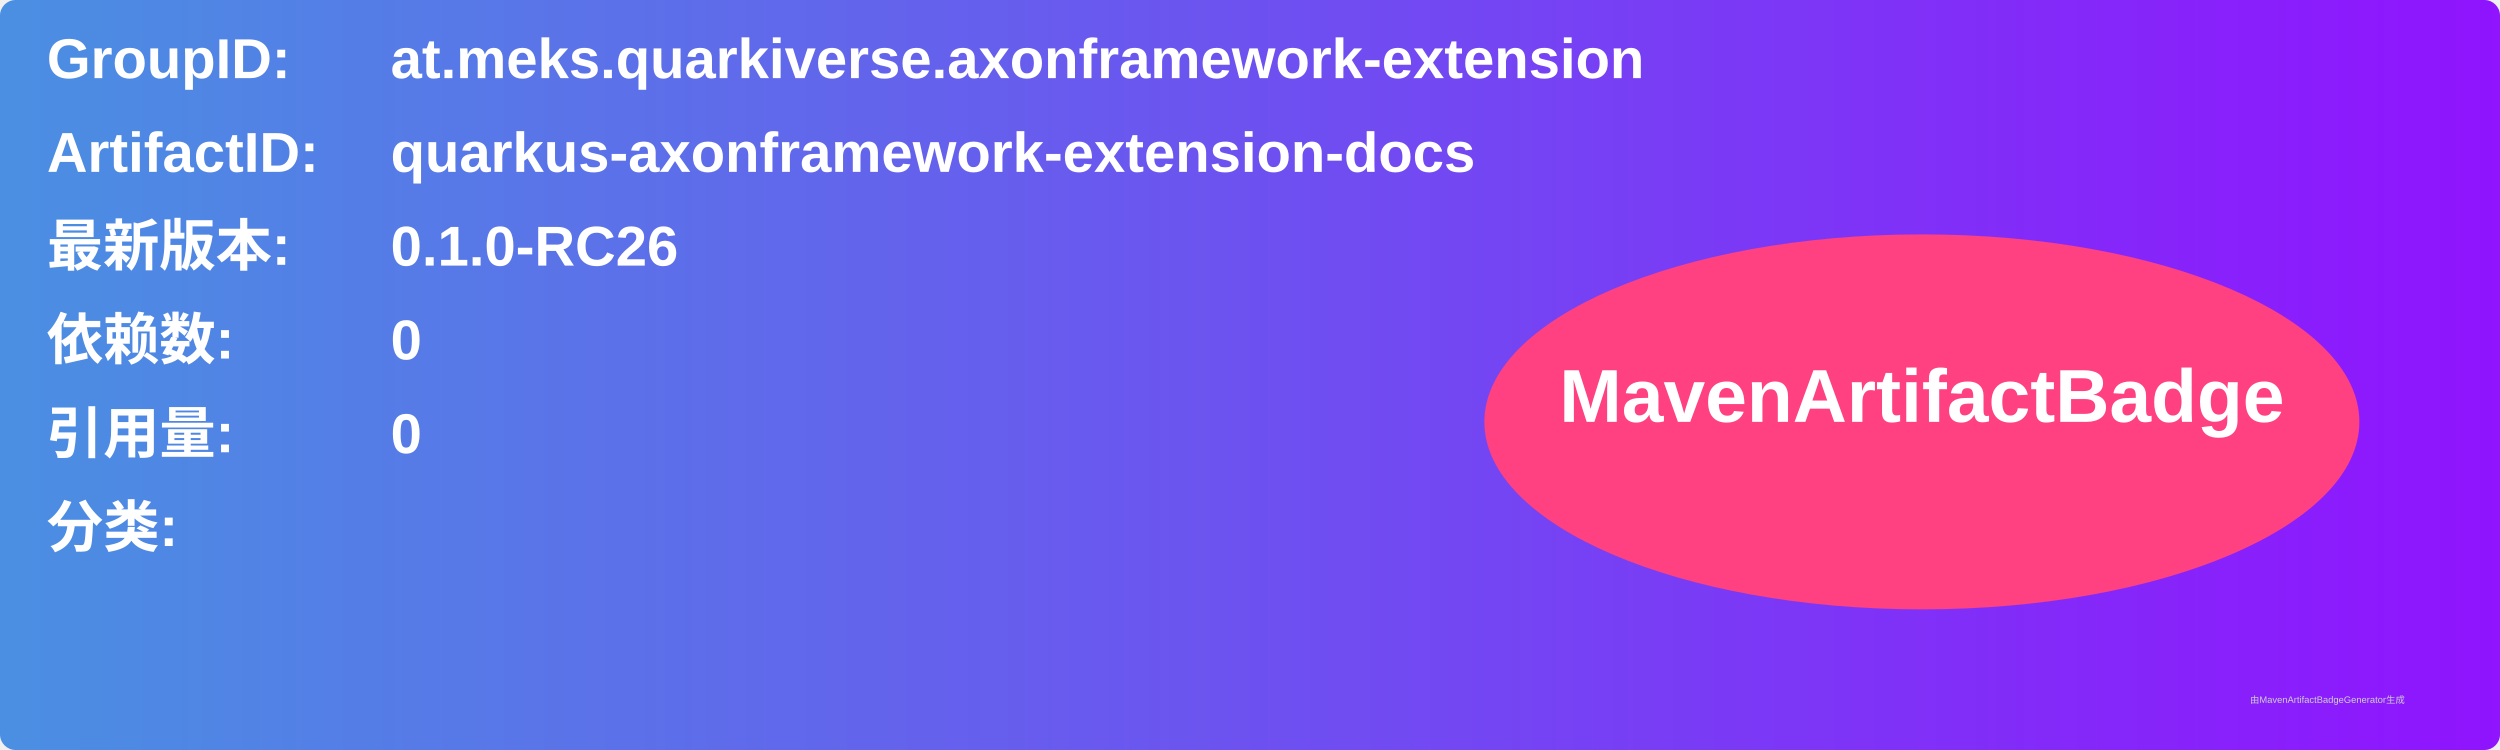
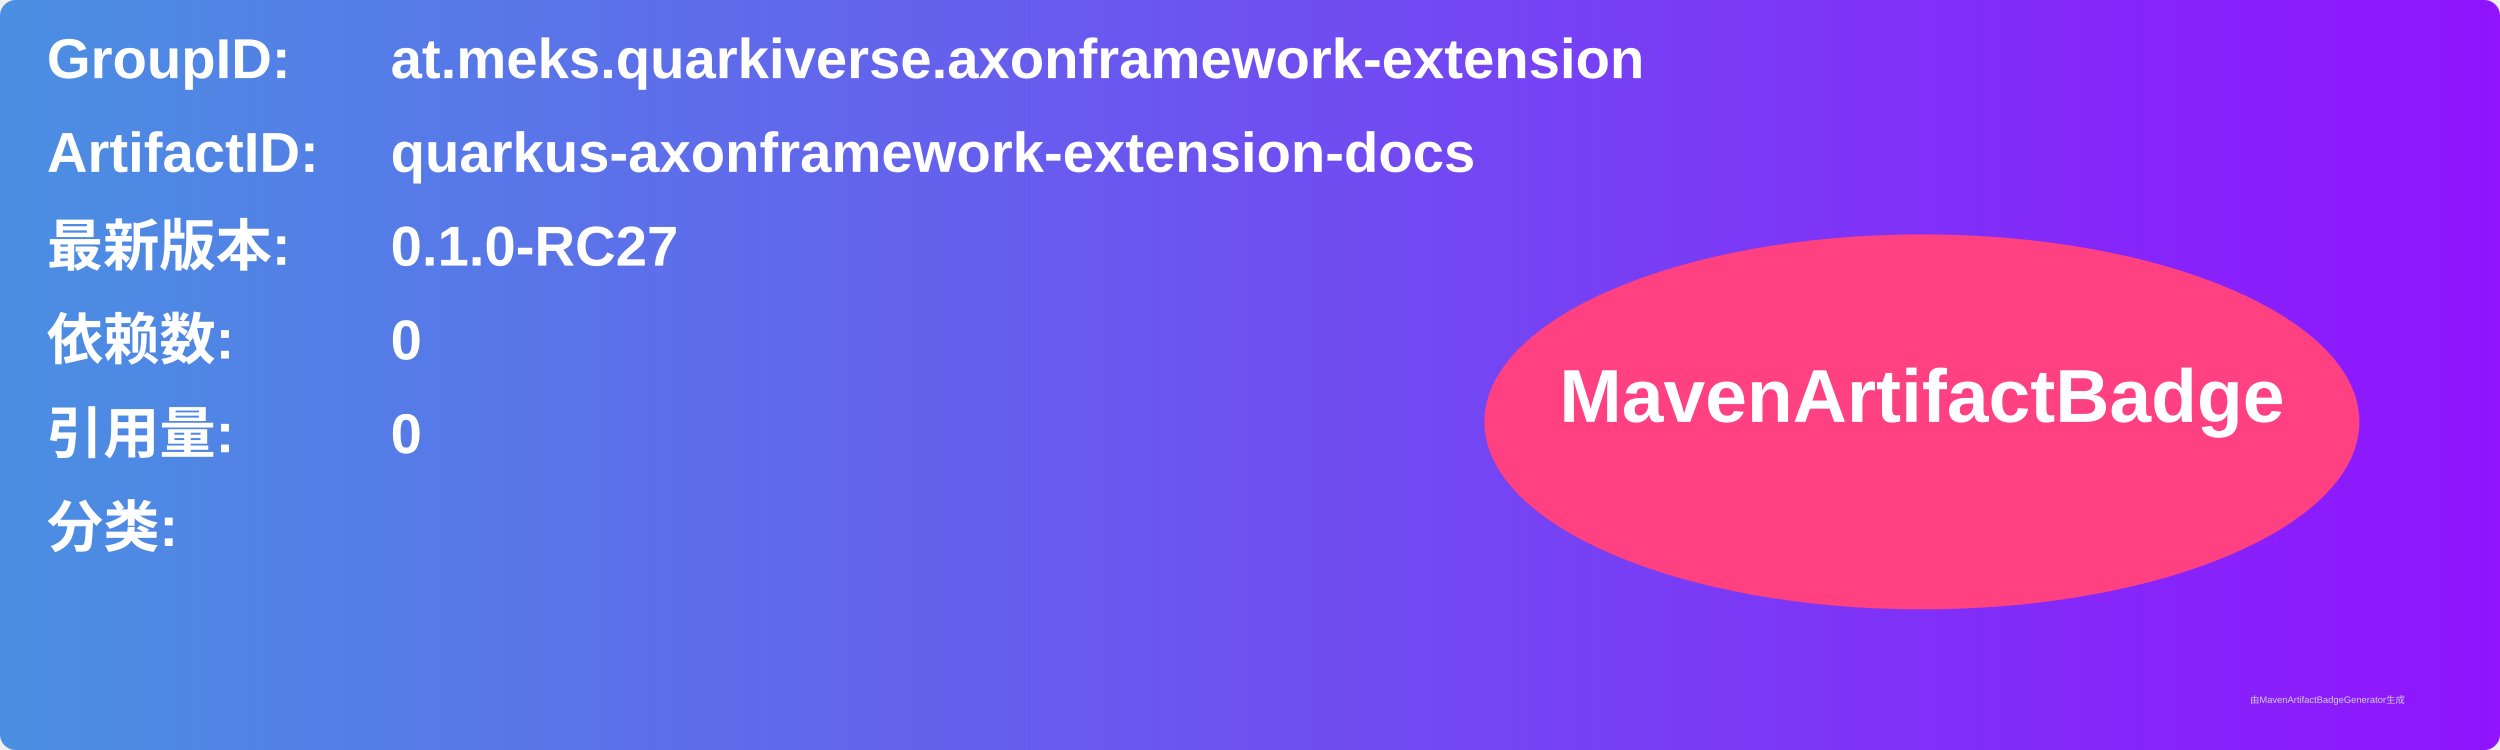
<svg xmlns="http://www.w3.org/2000/svg" width="800" height="240" viewBox="0 0 800 240">
  <linearGradient id="grad" x1="0%" y1="0%" x2="100%" y2="0%">
    <stop offset="0%" stop-color="#4a90e2" />
    <stop offset="100%" stop-color="#9013fe" />
  </linearGradient>
  <rect width="100%" height="100%" rx="5" ry="5" fill="url(#grad)" />
  <g transform="translate(15, 15)">
    <text x="0" y="10" font-family="Arial" font-size="18" fill="white" font-weight="bold" width="260">GroupID:</text>
    <text x="110" y="10" font-family="Arial" font-size="18" fill="white" font-weight="bold" width="460">at.meks.quarkiverse.axonframework-extension</text>
    <text x="0" y="40" font-family="Arial" font-size="18" fill="white" font-weight="bold" width="260">ArtifactID:</text>
    <text x="110" y="40" font-family="Arial" font-size="18" fill="white" font-weight="bold" width="460">quarkus-axonframework-extension-docs</text>
    <text x="0" y="70" font-family="Arial" font-size="18" fill="white" font-weight="bold">最新版本:</text>
    <text x="110" y="70" font-family="Arial" font-size="18" fill="white" font-weight="bold">
-       <tspan font-weight="bold">0.1.0-RC26</tspan>
+       <tspan font-weight="bold">0.1.0-RC27</tspan>
    </text>
    <text x="0" y="100" font-family="Arial" font-size="18" fill="white" font-weight="bold">依赖数: </text>
    <text x="110" y="100" font-family="Arial" font-size="18" fill="white">
      <tspan font-weight="bold">0</tspan>
    </text>
    <text x="0" y="130" font-family="Arial" font-size="18" fill="white" font-weight="bold">引用量: </text>
    <text x="110" y="130" font-family="Arial" font-size="18" fill="white">
      <tspan font-weight="bold">0</tspan>
    </text>
    <text x="0" y="160" font-family="Arial" font-size="18" fill="white" font-weight="bold">分类:</text>
    <text x="10" y="190" font-family="Arial" font-size="10" fill="white">
      <tspan font-weight="bold" />
    </text>
    <ellipse cx="600" cy="120" rx="140" ry="60" fill="#ff4081" />
    <text x="600" y="120" text-anchor="middle" font-family="Arial" font-size="24" fill="white" font-weight="bold">MavenArtifactBadge</text>
  </g>
  <text x="720" y="225" font-family="Arial" font-size="3" fill="#d0d0d0">由MavenArtifactBadgeGenerator生成</text>
</svg>
